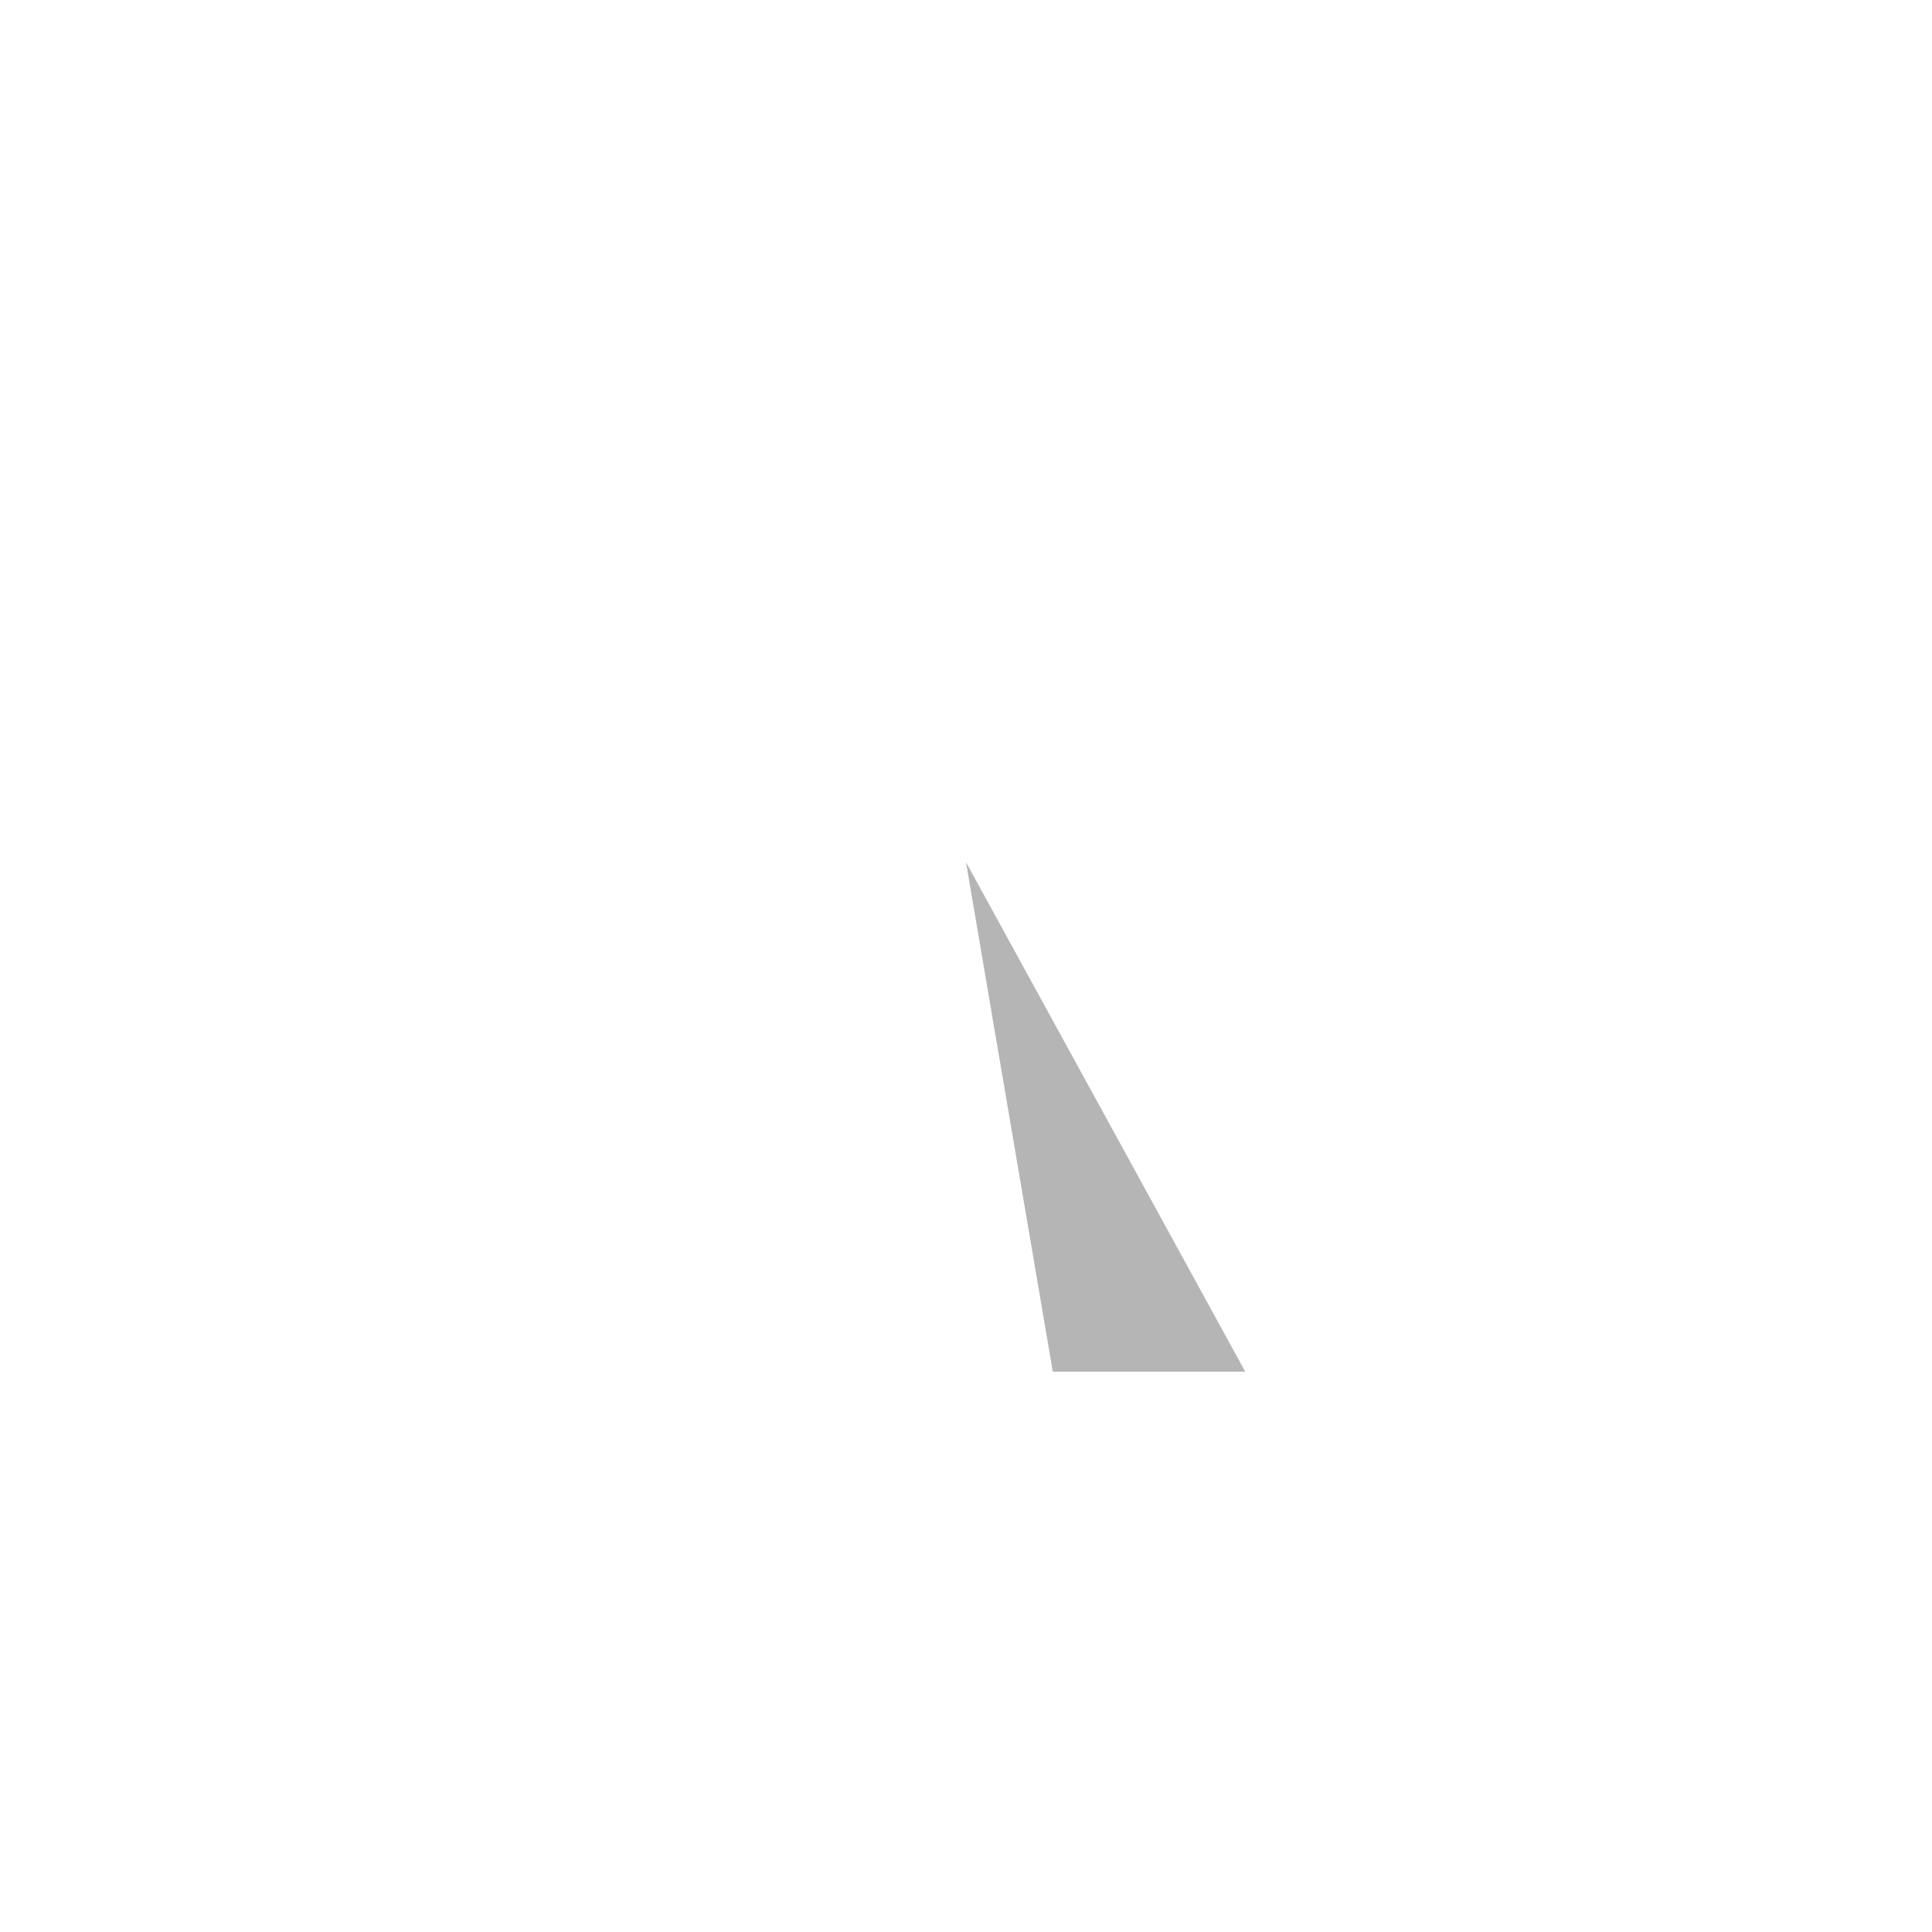
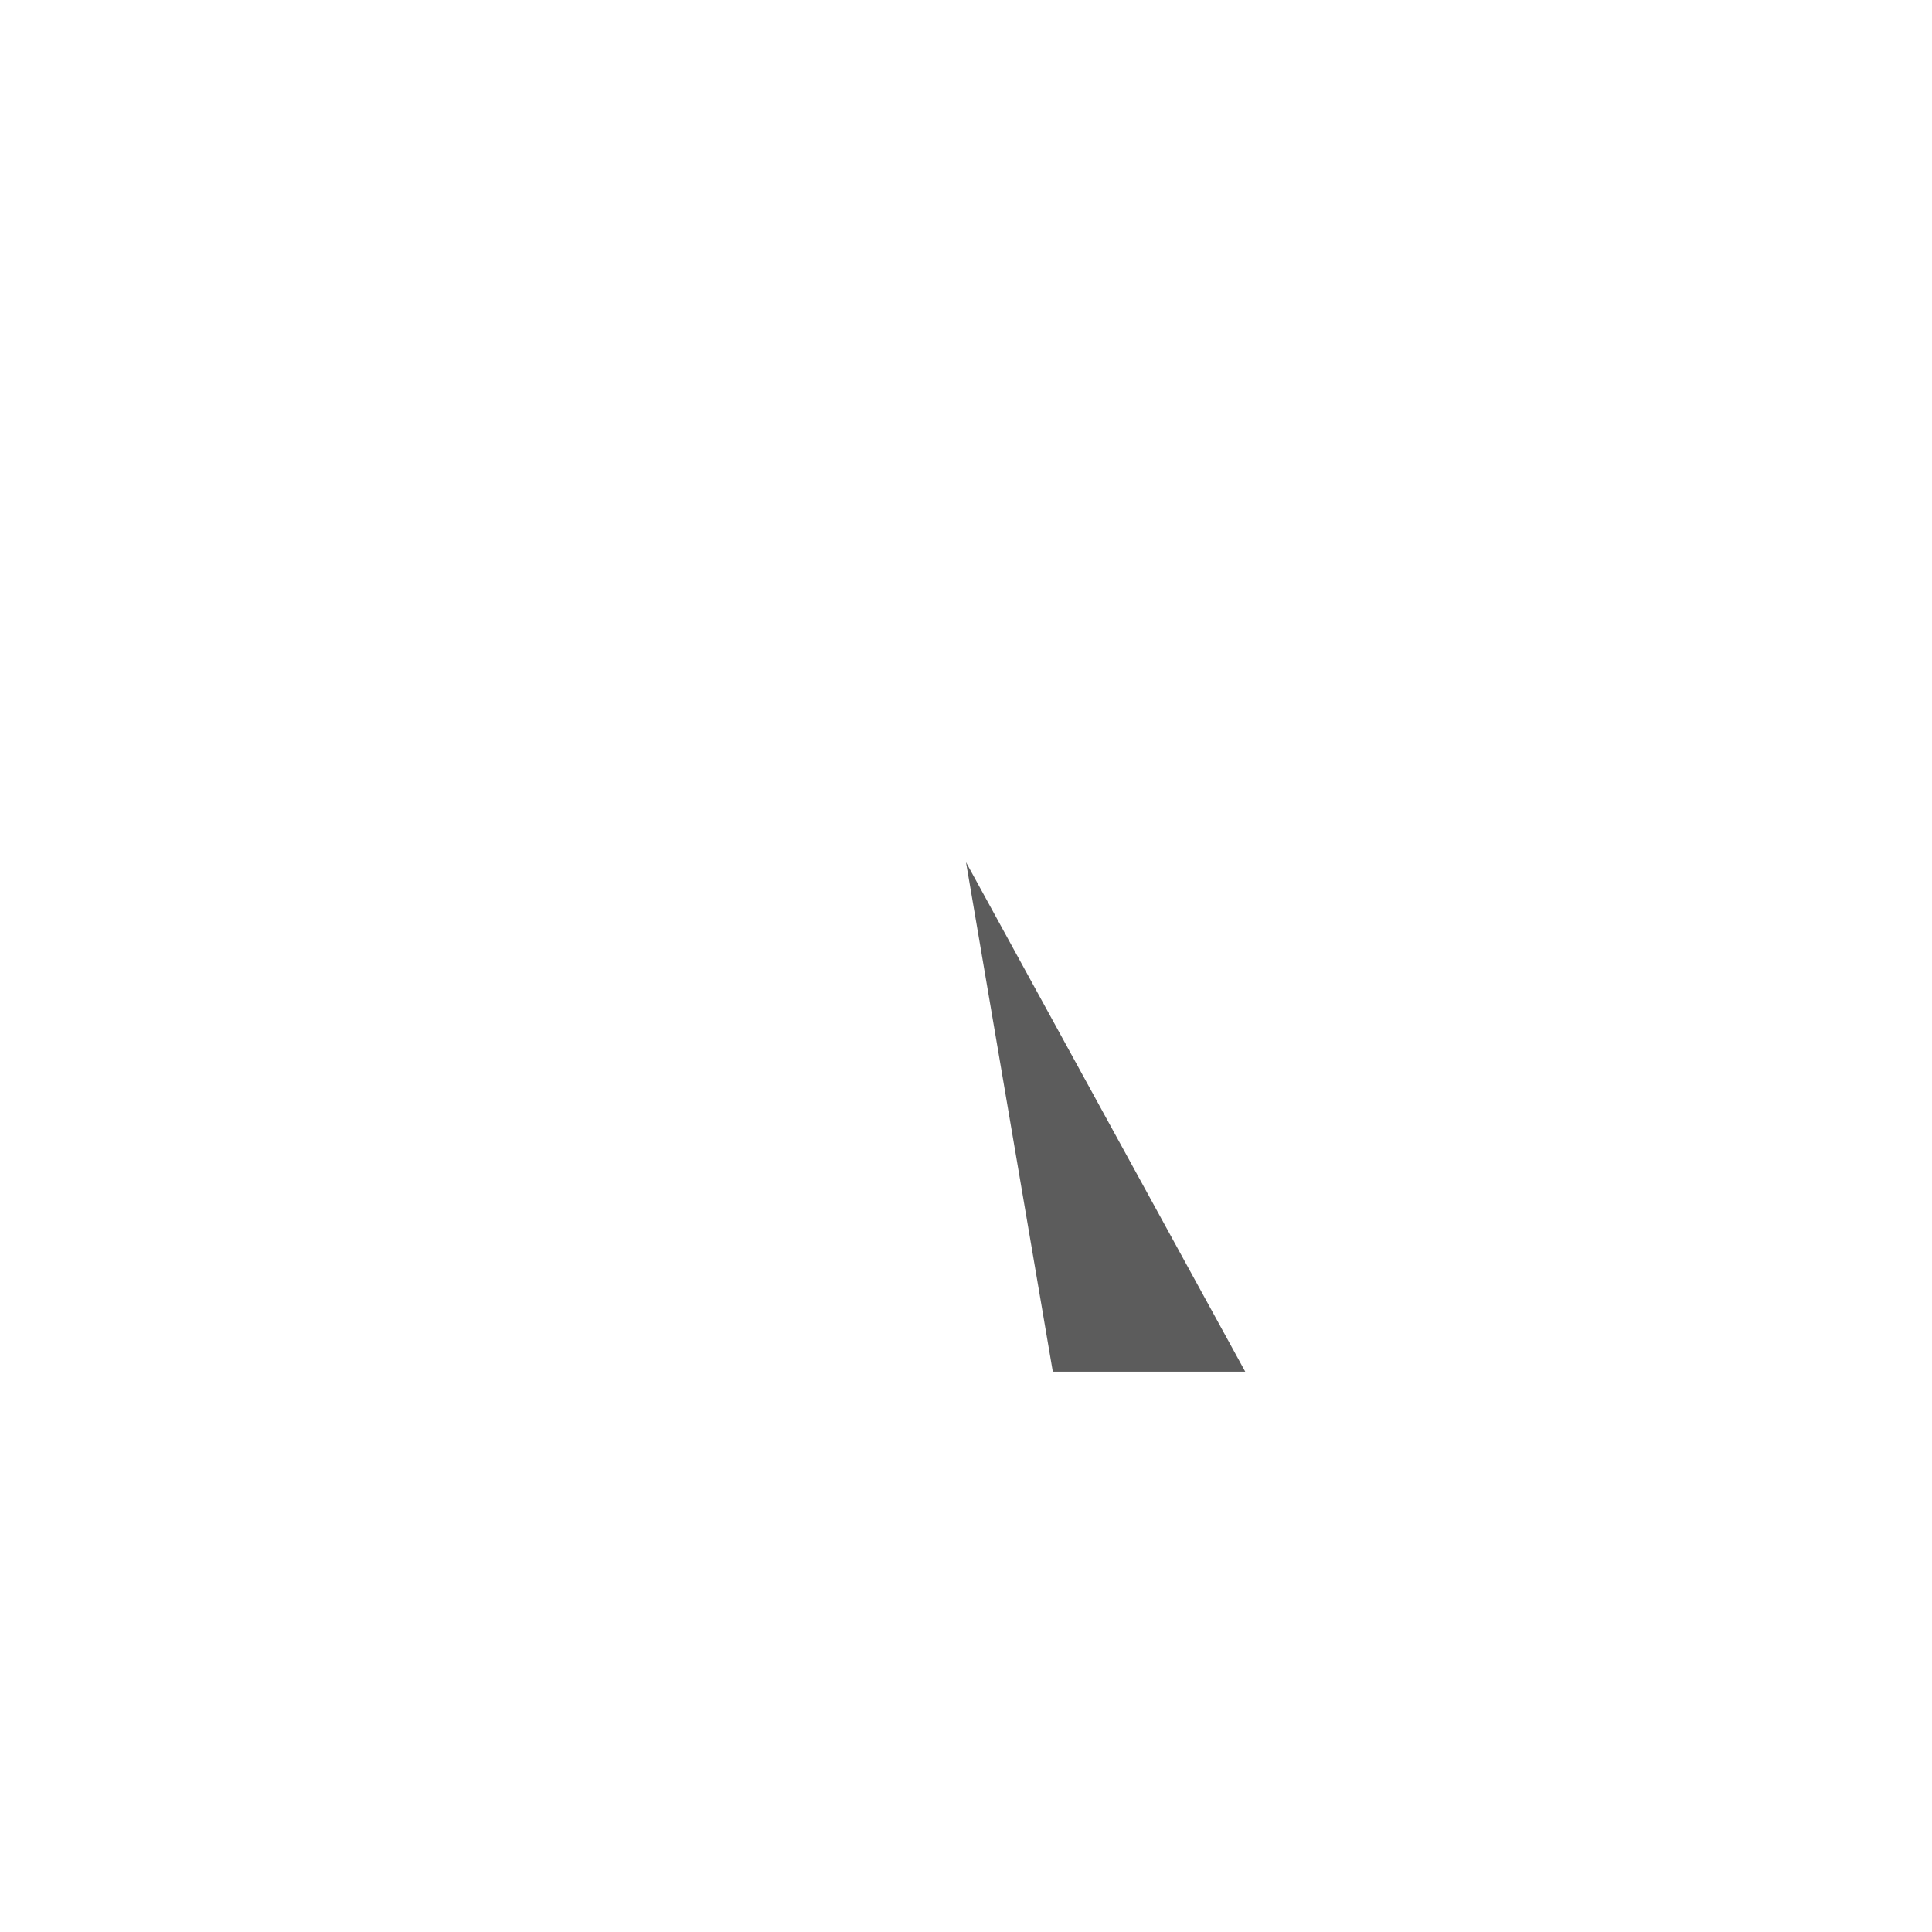
<svg xmlns="http://www.w3.org/2000/svg" width="1024" height="1024" viewBox="0 0 1024 1024">
  <defs />
-   <polygon points="512,457 558,727 660,727" fill="#a8a8a8" fill-opacity="0.85" />
+   <polygon points="512,457 558,727 660,727" fill="#5c5c5c" fill-opacity="1" />
</svg>
